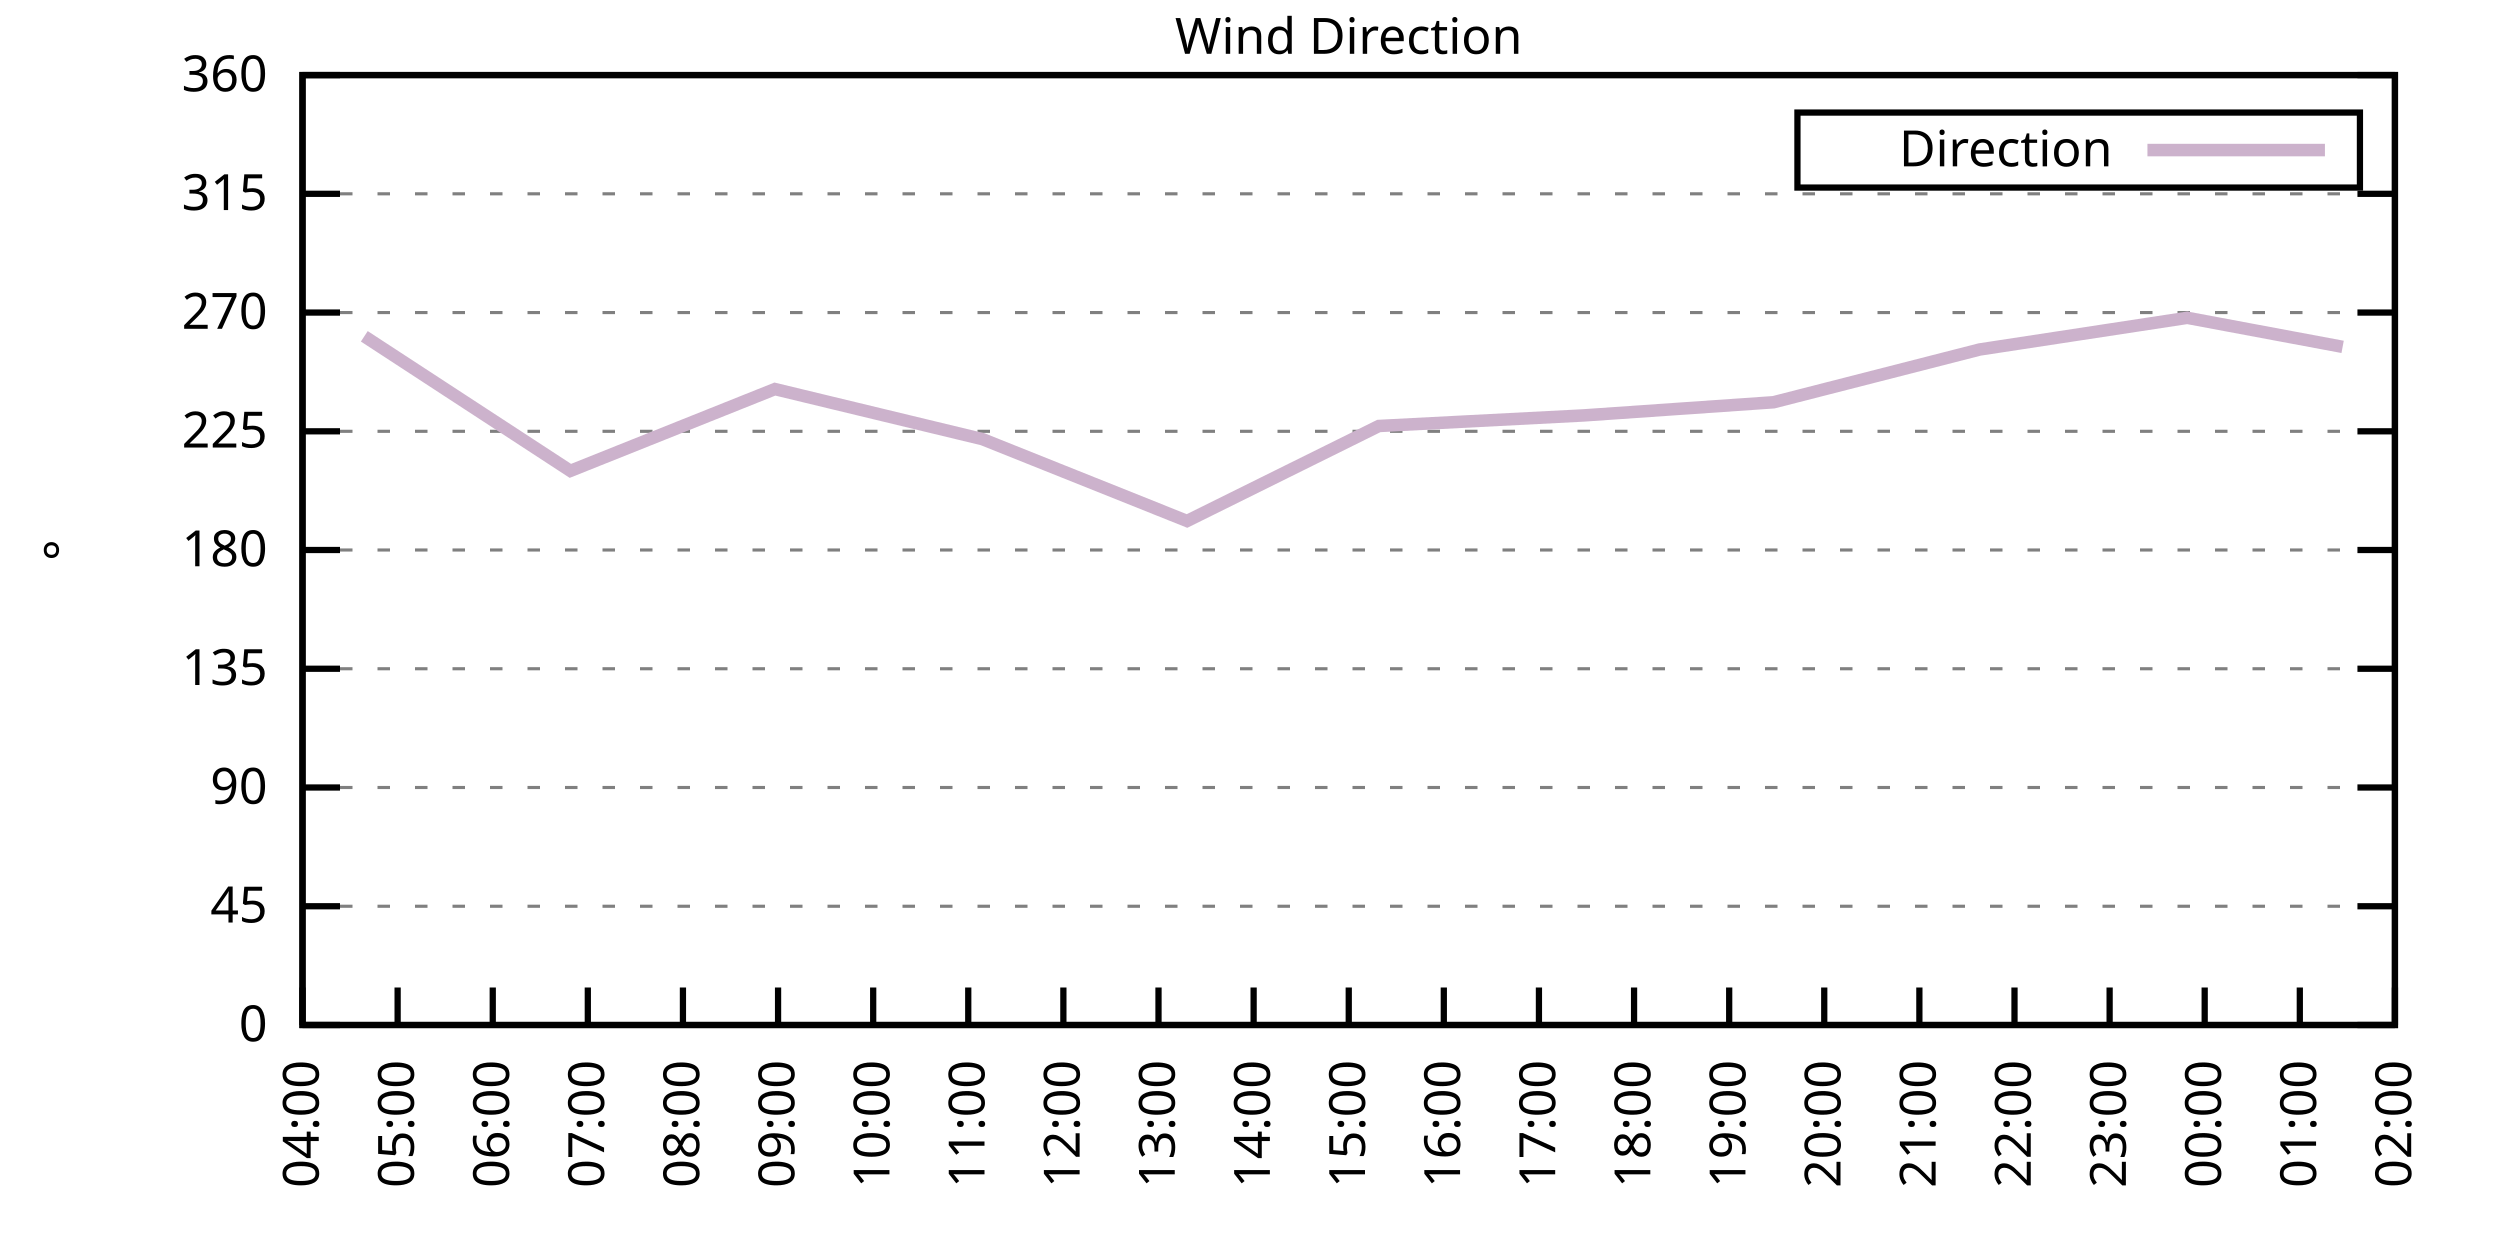
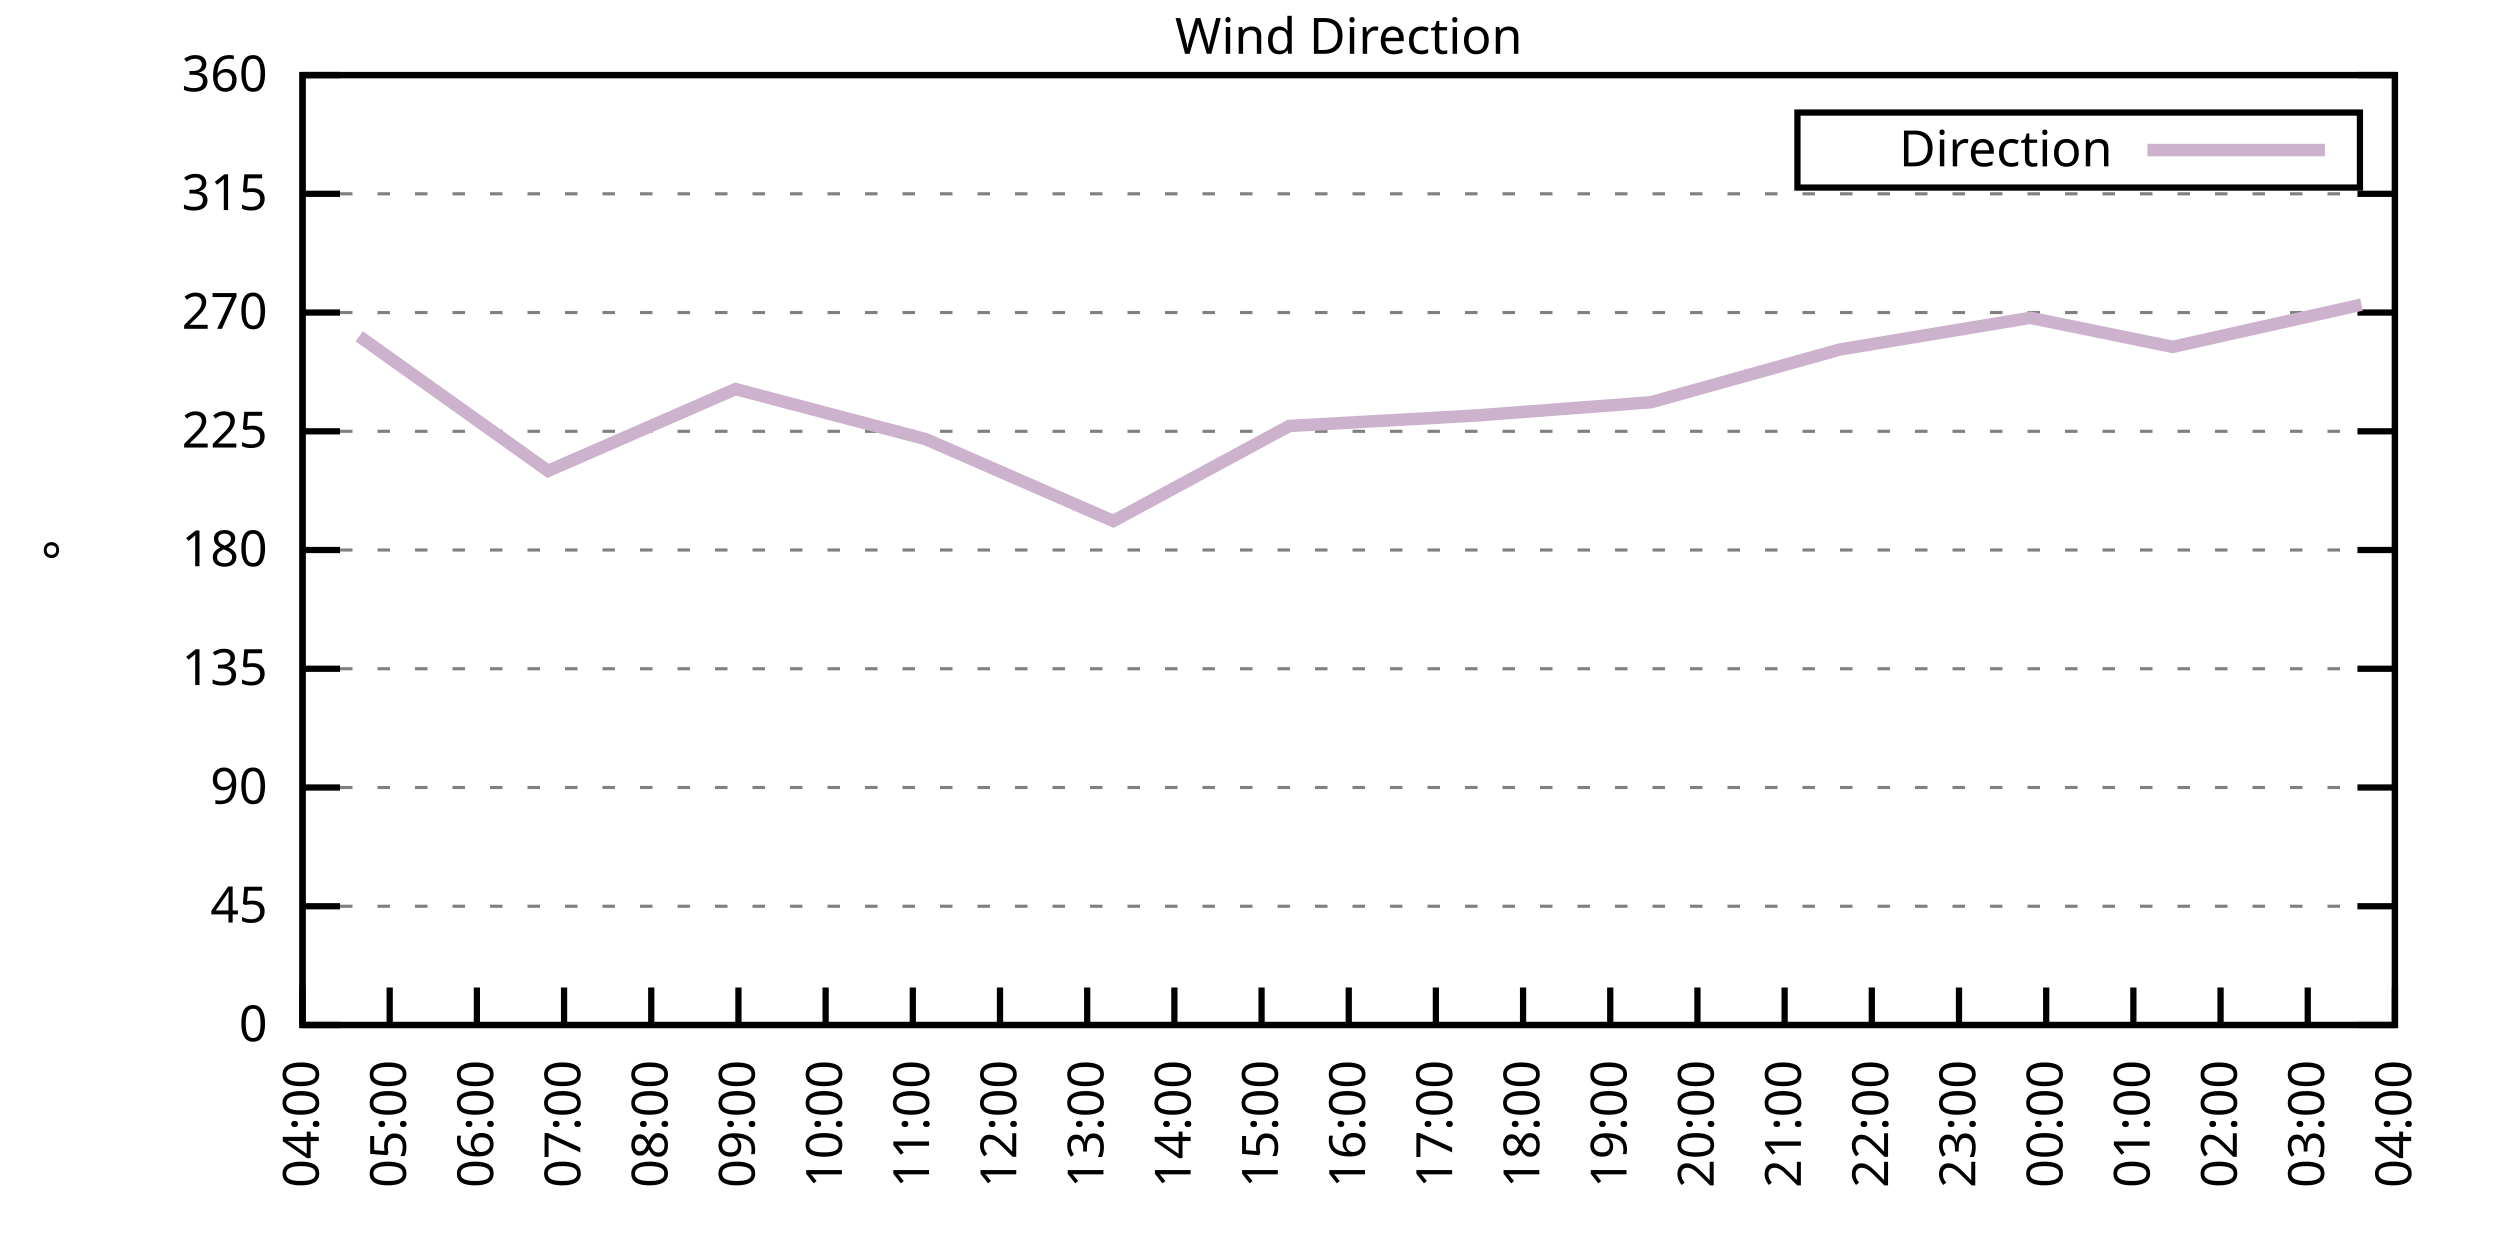
<svg xmlns="http://www.w3.org/2000/svg" xmlns:xlink="http://www.w3.org/1999/xlink" width="400" height="200" viewBox="0 0 400 200">
  <g id="gnuplot_canvas">
    <rect x="0" y="0" width="400" height="200" fill="none" />
    <defs>
      <circle id="gpDot" r="0.5" stroke-width="0.5" stroke="currentColor" />
      <path id="gpPt0" stroke-width="0.333" stroke="currentColor" d="M-1,0 h2 M0,-1 v2" />
      <path id="gpPt1" stroke-width="0.333" stroke="currentColor" d="M-1,-1 L1,1 M1,-1 L-1,1" />
      <path id="gpPt2" stroke-width="0.333" stroke="currentColor" d="M-1,0 L1,0 M0,-1 L0,1 M-1,-1 L1,1 M-1,1 L1,-1" />
      <rect id="gpPt3" stroke-width="0.333" stroke="currentColor" x="-1" y="-1" width="2" height="2" />
      <rect id="gpPt4" stroke-width="0.333" stroke="currentColor" fill="currentColor" x="-1" y="-1" width="2" height="2" />
      <circle id="gpPt5" stroke-width="0.333" stroke="currentColor" cx="0" cy="0" r="1" />
      <use xlink:href="#gpPt5" id="gpPt6" fill="currentColor" stroke="none" />
      <path id="gpPt7" stroke-width="0.333" stroke="currentColor" d="M0,-1.33 L-1.33,0.67 L1.33,0.67 z" />
      <use xlink:href="#gpPt7" id="gpPt8" fill="currentColor" stroke="none" />
      <use xlink:href="#gpPt7" id="gpPt9" stroke="currentColor" transform="rotate(180)" />
      <use xlink:href="#gpPt9" id="gpPt10" fill="currentColor" stroke="none" />
      <use xlink:href="#gpPt3" id="gpPt11" stroke="currentColor" transform="rotate(45)" />
      <use xlink:href="#gpPt11" id="gpPt12" fill="currentColor" stroke="none" />
      <path id="gpPt13" stroke-width="0.333" stroke="currentColor" d="M0,1.330 L1.265,0.411 L0.782,-1.067 L-0.782,-1.076 L-1.265,0.411 z" />
      <use xlink:href="#gpPt13" id="gpPt14" fill="currentColor" stroke="none" />
      <filter id="textbox" filterUnits="objectBoundingBox" x="0" y="0" height="1" width="1">
        <feFlood flood-color="white" flood-opacity="1" result="bgnd" />
        <feComposite in="SourceGraphic" in2="bgnd" operator="atop" />
      </filter>
      <filter id="greybox" filterUnits="objectBoundingBox" x="0" y="0" height="1" width="1">
        <feFlood flood-color="lightgrey" flood-opacity="1" result="grey" />
        <feComposite in="SourceGraphic" in2="grey" operator="atop" />
      </filter>
    </defs>
    <g fill="none" color="white" stroke="currentColor" stroke-width="1.00" stroke-linecap="butt" stroke-linejoin="miter">
</g>
    <g fill="none" color="black" stroke="currentColor" stroke-width="1.00" stroke-linecap="butt" stroke-linejoin="miter">
      <g stroke="none" shape-rendering="crispEdges">
        <polygon fill="rgb(255, 255, 255)" points="48.40,164.00 383.18,164.00 383.18,12.02 48.40,12.02 " />
      </g>
    </g>
    <g fill="none" color="black" stroke="currentColor" stroke-width="1.00" stroke-linecap="butt" stroke-linejoin="miter">
</g>
    <g fill="none" color="black" stroke="black" stroke-width="0.50" stroke-linecap="butt" stroke-linejoin="miter">
</g>
    <g fill="none" color="gray" stroke="currentColor" stroke-width="0.50" stroke-linecap="butt" stroke-linejoin="miter">
      <path stroke="gray" stroke-dasharray="2,4" class="gridline" d="M48.40,164.00 L383.19,164.00  " />
    </g>
    <g fill="none" color="gray" stroke="gray" stroke-width="1.00" stroke-linecap="butt" stroke-linejoin="miter">
</g>
    <g fill="none" color="black" stroke="currentColor" stroke-width="1.00" stroke-linecap="butt" stroke-linejoin="miter">
      <path stroke="black" d="M48.40,164.00 L54.40,164.00 M383.19,164.00 L377.19,164.00  " />
      <g transform="translate(42.80,166.60)" stroke="none" fill="black" font-family="Sans" font-size="8.00" text-anchor="end">
        <text>
          <tspan font-family="Sans"> 0</tspan>
        </text>
      </g>
    </g>
    <g fill="none" color="black" stroke="currentColor" stroke-width="1.00" stroke-linecap="butt" stroke-linejoin="miter">
</g>
    <g fill="none" color="black" stroke="black" stroke-width="0.50" stroke-linecap="butt" stroke-linejoin="miter">
</g>
    <g fill="none" color="gray" stroke="currentColor" stroke-width="0.50" stroke-linecap="butt" stroke-linejoin="miter">
      <path stroke="gray" stroke-dasharray="2,4" class="gridline" d="M48.40,145.00 L383.19,145.00  " />
    </g>
    <g fill="none" color="gray" stroke="gray" stroke-width="1.00" stroke-linecap="butt" stroke-linejoin="miter">
</g>
    <g fill="none" color="black" stroke="currentColor" stroke-width="1.00" stroke-linecap="butt" stroke-linejoin="miter">
      <path stroke="black" d="M48.40,145.00 L54.40,145.00 M383.19,145.00 L377.19,145.00  " />
      <g transform="translate(42.80,147.60)" stroke="none" fill="black" font-family="Sans" font-size="8.00" text-anchor="end">
        <text>
          <tspan font-family="Sans"> 45</tspan>
        </text>
      </g>
    </g>
    <g fill="none" color="black" stroke="currentColor" stroke-width="1.00" stroke-linecap="butt" stroke-linejoin="miter">
</g>
    <g fill="none" color="black" stroke="black" stroke-width="0.50" stroke-linecap="butt" stroke-linejoin="miter">
</g>
    <g fill="none" color="gray" stroke="currentColor" stroke-width="0.50" stroke-linecap="butt" stroke-linejoin="miter">
      <path stroke="gray" stroke-dasharray="2,4" class="gridline" d="M48.40,126.00 L383.19,126.00  " />
    </g>
    <g fill="none" color="gray" stroke="gray" stroke-width="1.00" stroke-linecap="butt" stroke-linejoin="miter">
</g>
    <g fill="none" color="black" stroke="currentColor" stroke-width="1.00" stroke-linecap="butt" stroke-linejoin="miter">
      <path stroke="black" d="M48.40,126.00 L54.40,126.00 M383.19,126.00 L377.19,126.00  " />
      <g transform="translate(42.80,128.60)" stroke="none" fill="black" font-family="Sans" font-size="8.00" text-anchor="end">
        <text>
          <tspan font-family="Sans"> 90</tspan>
        </text>
      </g>
    </g>
    <g fill="none" color="black" stroke="currentColor" stroke-width="1.00" stroke-linecap="butt" stroke-linejoin="miter">
</g>
    <g fill="none" color="black" stroke="black" stroke-width="0.50" stroke-linecap="butt" stroke-linejoin="miter">
</g>
    <g fill="none" color="gray" stroke="currentColor" stroke-width="0.50" stroke-linecap="butt" stroke-linejoin="miter">
      <path stroke="gray" stroke-dasharray="2,4" class="gridline" d="M48.40,107.00 L383.19,107.00  " />
    </g>
    <g fill="none" color="gray" stroke="gray" stroke-width="1.00" stroke-linecap="butt" stroke-linejoin="miter">
</g>
    <g fill="none" color="black" stroke="currentColor" stroke-width="1.00" stroke-linecap="butt" stroke-linejoin="miter">
      <path stroke="black" d="M48.40,107.00 L54.40,107.00 M383.19,107.00 L377.19,107.00  " />
      <g transform="translate(42.80,109.60)" stroke="none" fill="black" font-family="Sans" font-size="8.00" text-anchor="end">
        <text>
          <tspan font-family="Sans"> 135</tspan>
        </text>
      </g>
    </g>
    <g fill="none" color="black" stroke="currentColor" stroke-width="1.00" stroke-linecap="butt" stroke-linejoin="miter">
</g>
    <g fill="none" color="black" stroke="black" stroke-width="0.50" stroke-linecap="butt" stroke-linejoin="miter">
</g>
    <g fill="none" color="gray" stroke="currentColor" stroke-width="0.50" stroke-linecap="butt" stroke-linejoin="miter">
      <path stroke="gray" stroke-dasharray="2,4" class="gridline" d="M48.40,88.00 L383.19,88.00  " />
    </g>
    <g fill="none" color="gray" stroke="gray" stroke-width="1.00" stroke-linecap="butt" stroke-linejoin="miter">
</g>
    <g fill="none" color="black" stroke="currentColor" stroke-width="1.00" stroke-linecap="butt" stroke-linejoin="miter">
      <path stroke="black" d="M48.40,88.00 L54.40,88.00 M383.19,88.00 L377.19,88.00  " />
      <g transform="translate(42.80,90.60)" stroke="none" fill="black" font-family="Sans" font-size="8.00" text-anchor="end">
        <text>
          <tspan font-family="Sans"> 180</tspan>
        </text>
      </g>
    </g>
    <g fill="none" color="black" stroke="currentColor" stroke-width="1.00" stroke-linecap="butt" stroke-linejoin="miter">
</g>
    <g fill="none" color="black" stroke="black" stroke-width="0.50" stroke-linecap="butt" stroke-linejoin="miter">
</g>
    <g fill="none" color="gray" stroke="currentColor" stroke-width="0.50" stroke-linecap="butt" stroke-linejoin="miter">
      <path stroke="gray" stroke-dasharray="2,4" class="gridline" d="M48.40,69.01 L383.19,69.01  " />
    </g>
    <g fill="none" color="gray" stroke="gray" stroke-width="1.00" stroke-linecap="butt" stroke-linejoin="miter">
</g>
    <g fill="none" color="black" stroke="currentColor" stroke-width="1.00" stroke-linecap="butt" stroke-linejoin="miter">
      <path stroke="black" d="M48.40,69.01 L54.40,69.01 M383.19,69.01 L377.19,69.01  " />
      <g transform="translate(42.80,71.61)" stroke="none" fill="black" font-family="Sans" font-size="8.00" text-anchor="end">
        <text>
          <tspan font-family="Sans"> 225</tspan>
        </text>
      </g>
    </g>
    <g fill="none" color="black" stroke="currentColor" stroke-width="1.00" stroke-linecap="butt" stroke-linejoin="miter">
</g>
    <g fill="none" color="black" stroke="black" stroke-width="0.50" stroke-linecap="butt" stroke-linejoin="miter">
</g>
    <g fill="none" color="gray" stroke="currentColor" stroke-width="0.50" stroke-linecap="butt" stroke-linejoin="miter">
      <path stroke="gray" stroke-dasharray="2,4" class="gridline" d="M48.40,50.01 L383.19,50.01  " />
    </g>
    <g fill="none" color="gray" stroke="gray" stroke-width="1.00" stroke-linecap="butt" stroke-linejoin="miter">
</g>
    <g fill="none" color="black" stroke="currentColor" stroke-width="1.00" stroke-linecap="butt" stroke-linejoin="miter">
      <path stroke="black" d="M48.40,50.01 L54.40,50.01 M383.19,50.01 L377.19,50.01  " />
      <g transform="translate(42.80,52.61)" stroke="none" fill="black" font-family="Sans" font-size="8.00" text-anchor="end">
        <text>
          <tspan font-family="Sans"> 270</tspan>
        </text>
      </g>
    </g>
    <g fill="none" color="black" stroke="currentColor" stroke-width="1.00" stroke-linecap="butt" stroke-linejoin="miter">
</g>
    <g fill="none" color="black" stroke="black" stroke-width="0.50" stroke-linecap="butt" stroke-linejoin="miter">
</g>
    <g fill="none" color="gray" stroke="currentColor" stroke-width="0.50" stroke-linecap="butt" stroke-linejoin="miter">
      <path stroke="gray" stroke-dasharray="2,4" class="gridline" d="M48.40,31.01 L383.19,31.01  " />
    </g>
    <g fill="none" color="gray" stroke="gray" stroke-width="1.00" stroke-linecap="butt" stroke-linejoin="miter">
</g>
    <g fill="none" color="black" stroke="currentColor" stroke-width="1.00" stroke-linecap="butt" stroke-linejoin="miter">
      <path stroke="black" d="M48.40,31.01 L54.40,31.01 M383.19,31.01 L377.19,31.01  " />
      <g transform="translate(42.80,33.61)" stroke="none" fill="black" font-family="Sans" font-size="8.00" text-anchor="end">
        <text>
          <tspan font-family="Sans"> 315</tspan>
        </text>
      </g>
    </g>
    <g fill="none" color="black" stroke="currentColor" stroke-width="1.00" stroke-linecap="butt" stroke-linejoin="miter">
</g>
    <g fill="none" color="black" stroke="black" stroke-width="0.50" stroke-linecap="butt" stroke-linejoin="miter">
</g>
    <g fill="none" color="gray" stroke="currentColor" stroke-width="0.50" stroke-linecap="butt" stroke-linejoin="miter">
      <path stroke="gray" stroke-dasharray="2,4" class="gridline" d="M48.40,12.01 L383.19,12.01  " />
    </g>
    <g fill="none" color="gray" stroke="gray" stroke-width="1.00" stroke-linecap="butt" stroke-linejoin="miter">
</g>
    <g fill="none" color="black" stroke="currentColor" stroke-width="1.00" stroke-linecap="butt" stroke-linejoin="miter">
      <path stroke="black" d="M48.40,12.01 L54.40,12.01 M383.19,12.01 L377.19,12.01  " />
      <g transform="translate(42.80,14.61)" stroke="none" fill="black" font-family="Sans" font-size="8.00" text-anchor="end">
        <text>
          <tspan font-family="Sans"> 360</tspan>
        </text>
      </g>
    </g>
    <g fill="none" color="black" stroke="currentColor" stroke-width="1.00" stroke-linecap="butt" stroke-linejoin="miter">
      <path stroke="black" d="M48.40,164.00 L48.40,158.00  " />
      <g transform="translate(51.00,169.60) rotate(270.00)" stroke="none" fill="black" font-family="Sans" font-size="8.00" text-anchor="end">
        <text>
          <tspan font-family="Sans">04:00</tspan>
        </text>
      </g>
    </g>
    <g fill="none" color="black" stroke="currentColor" stroke-width="1.00" stroke-linecap="butt" stroke-linejoin="miter">
-       <path stroke="black" d="M63.62,164.00 L63.62,158.00  " />
-       <g transform="translate(66.22,169.60) rotate(270.00)" stroke="none" fill="black" font-family="Sans" font-size="8.00" text-anchor="end">
+       <path stroke="black" d="M62.35,164.00 L62.35,158.00  " />
+       <g transform="translate(64.95,169.60) rotate(270.00)" stroke="none" fill="black" font-family="Sans" font-size="8.00" text-anchor="end">
        <text>
          <tspan font-family="Sans">05:00</tspan>
        </text>
      </g>
    </g>
    <g fill="none" color="black" stroke="currentColor" stroke-width="1.00" stroke-linecap="butt" stroke-linejoin="miter">
-       <path stroke="black" d="M78.84,164.00 L78.84,158.00  " />
-       <g transform="translate(81.44,169.60) rotate(270.00)" stroke="none" fill="black" font-family="Sans" font-size="8.00" text-anchor="end">
+       <path stroke="black" d="M76.30,164.00 L76.30,158.00  " />
+       <g transform="translate(78.90,169.60) rotate(270.00)" stroke="none" fill="black" font-family="Sans" font-size="8.00" text-anchor="end">
        <text>
          <tspan font-family="Sans">06:00</tspan>
        </text>
      </g>
    </g>
    <g fill="none" color="black" stroke="currentColor" stroke-width="1.00" stroke-linecap="butt" stroke-linejoin="miter">
-       <path stroke="black" d="M94.05,164.00 L94.05,158.00  " />
-       <g transform="translate(96.65,169.60) rotate(270.00)" stroke="none" fill="black" font-family="Sans" font-size="8.00" text-anchor="end">
+       <path stroke="black" d="M90.25,164.00 L90.25,158.00  " />
+       <g transform="translate(92.85,169.60) rotate(270.00)" stroke="none" fill="black" font-family="Sans" font-size="8.00" text-anchor="end">
        <text>
          <tspan font-family="Sans">07:00</tspan>
        </text>
      </g>
    </g>
    <g fill="none" color="black" stroke="currentColor" stroke-width="1.00" stroke-linecap="butt" stroke-linejoin="miter">
-       <path stroke="black" d="M109.27,164.00 L109.27,158.00  " />
-       <g transform="translate(111.87,169.60) rotate(270.00)" stroke="none" fill="black" font-family="Sans" font-size="8.00" text-anchor="end">
+       <path stroke="black" d="M104.20,164.00 L104.20,158.00  " />
+       <g transform="translate(106.80,169.60) rotate(270.00)" stroke="none" fill="black" font-family="Sans" font-size="8.00" text-anchor="end">
        <text>
          <tspan font-family="Sans">08:00</tspan>
        </text>
      </g>
    </g>
    <g fill="none" color="black" stroke="currentColor" stroke-width="1.00" stroke-linecap="butt" stroke-linejoin="miter">
-       <path stroke="black" d="M124.49,164.00 L124.49,158.00  " />
-       <g transform="translate(127.09,169.60) rotate(270.00)" stroke="none" fill="black" font-family="Sans" font-size="8.00" text-anchor="end">
+       <path stroke="black" d="M118.15,164.00 L118.15,158.00  " />
+       <g transform="translate(120.75,169.60) rotate(270.00)" stroke="none" fill="black" font-family="Sans" font-size="8.00" text-anchor="end">
        <text>
          <tspan font-family="Sans">09:00</tspan>
        </text>
      </g>
    </g>
    <g fill="none" color="black" stroke="currentColor" stroke-width="1.00" stroke-linecap="butt" stroke-linejoin="miter">
-       <path stroke="black" d="M139.71,164.00 L139.71,158.00  " />
-       <g transform="translate(142.31,169.60) rotate(270.00)" stroke="none" fill="black" font-family="Sans" font-size="8.00" text-anchor="end">
+       <path stroke="black" d="M132.10,164.00 L132.10,158.00  " />
+       <g transform="translate(134.70,169.60) rotate(270.00)" stroke="none" fill="black" font-family="Sans" font-size="8.00" text-anchor="end">
        <text>
          <tspan font-family="Sans">10:00</tspan>
        </text>
      </g>
    </g>
    <g fill="none" color="black" stroke="currentColor" stroke-width="1.00" stroke-linecap="butt" stroke-linejoin="miter">
-       <path stroke="black" d="M154.92,164.00 L154.92,158.00  " />
-       <g transform="translate(157.52,169.60) rotate(270.00)" stroke="none" fill="black" font-family="Sans" font-size="8.00" text-anchor="end">
+       <path stroke="black" d="M146.05,164.00 L146.05,158.00  " />
+       <g transform="translate(148.65,169.60) rotate(270.00)" stroke="none" fill="black" font-family="Sans" font-size="8.00" text-anchor="end">
        <text>
          <tspan font-family="Sans">11:00</tspan>
        </text>
      </g>
    </g>
    <g fill="none" color="black" stroke="currentColor" stroke-width="1.00" stroke-linecap="butt" stroke-linejoin="miter">
-       <path stroke="black" d="M170.14,164.00 L170.14,158.00  " />
-       <g transform="translate(172.74,169.60) rotate(270.00)" stroke="none" fill="black" font-family="Sans" font-size="8.00" text-anchor="end">
+       <path stroke="black" d="M160.00,164.00 L160.00,158.00  " />
+       <g transform="translate(162.60,169.60) rotate(270.00)" stroke="none" fill="black" font-family="Sans" font-size="8.00" text-anchor="end">
        <text>
          <tspan font-family="Sans">12:00</tspan>
        </text>
      </g>
    </g>
    <g fill="none" color="black" stroke="currentColor" stroke-width="1.00" stroke-linecap="butt" stroke-linejoin="miter">
-       <path stroke="black" d="M185.36,164.00 L185.36,158.00  " />
-       <g transform="translate(187.96,169.60) rotate(270.00)" stroke="none" fill="black" font-family="Sans" font-size="8.00" text-anchor="end">
+       <path stroke="black" d="M173.95,164.00 L173.95,158.00  " />
+       <g transform="translate(176.55,169.60) rotate(270.00)" stroke="none" fill="black" font-family="Sans" font-size="8.00" text-anchor="end">
        <text>
          <tspan font-family="Sans">13:00</tspan>
        </text>
      </g>
    </g>
    <g fill="none" color="black" stroke="currentColor" stroke-width="1.00" stroke-linecap="butt" stroke-linejoin="miter">
-       <path stroke="black" d="M200.58,164.00 L200.58,158.00  " />
-       <g transform="translate(203.18,169.60) rotate(270.00)" stroke="none" fill="black" font-family="Sans" font-size="8.00" text-anchor="end">
+       <path stroke="black" d="M187.90,164.00 L187.90,158.00  " />
+       <g transform="translate(190.50,169.60) rotate(270.00)" stroke="none" fill="black" font-family="Sans" font-size="8.00" text-anchor="end">
        <text>
          <tspan font-family="Sans">14:00</tspan>
+         </text>
+       </g>
+     </g>
+     <g fill="none" color="black" stroke="currentColor" stroke-width="1.00" stroke-linecap="butt" stroke-linejoin="miter">
+       <path stroke="black" d="M201.85,164.00 L201.85,158.00  " />
+       <g transform="translate(204.45,169.60) rotate(270.00)" stroke="none" fill="black" font-family="Sans" font-size="8.00" text-anchor="end">
+         <text>
+           <tspan font-family="Sans">15:00</tspan>
        </text>
      </g>
    </g>
    <g fill="none" color="black" stroke="currentColor" stroke-width="1.00" stroke-linecap="butt" stroke-linejoin="miter">
      <path stroke="black" d="M215.80,164.00 L215.80,158.00  " />
      <g transform="translate(218.40,169.60) rotate(270.00)" stroke="none" fill="black" font-family="Sans" font-size="8.00" text-anchor="end">
        <text>
-           <tspan font-family="Sans">15:00</tspan>
-         </text>
-       </g>
-     </g>
-     <g fill="none" color="black" stroke="currentColor" stroke-width="1.00" stroke-linecap="butt" stroke-linejoin="miter">
-       <path stroke="black" d="M231.01,164.00 L231.01,158.00  " />
-       <g transform="translate(233.61,169.60) rotate(270.00)" stroke="none" fill="black" font-family="Sans" font-size="8.00" text-anchor="end">
-         <text>
          <tspan font-family="Sans">16:00</tspan>
        </text>
      </g>
    </g>
    <g fill="none" color="black" stroke="currentColor" stroke-width="1.00" stroke-linecap="butt" stroke-linejoin="miter">
-       <path stroke="black" d="M246.23,164.00 L246.23,158.00  " />
-       <g transform="translate(248.83,169.60) rotate(270.00)" stroke="none" fill="black" font-family="Sans" font-size="8.00" text-anchor="end">
+       <path stroke="black" d="M229.74,164.00 L229.74,158.00  " />
+       <g transform="translate(232.34,169.60) rotate(270.00)" stroke="none" fill="black" font-family="Sans" font-size="8.00" text-anchor="end">
        <text>
          <tspan font-family="Sans">17:00</tspan>
        </text>
      </g>
    </g>
    <g fill="none" color="black" stroke="currentColor" stroke-width="1.00" stroke-linecap="butt" stroke-linejoin="miter">
-       <path stroke="black" d="M261.45,164.00 L261.45,158.00  " />
-       <g transform="translate(264.05,169.60) rotate(270.00)" stroke="none" fill="black" font-family="Sans" font-size="8.00" text-anchor="end">
+       <path stroke="black" d="M243.69,164.00 L243.69,158.00  " />
+       <g transform="translate(246.29,169.60) rotate(270.00)" stroke="none" fill="black" font-family="Sans" font-size="8.00" text-anchor="end">
        <text>
          <tspan font-family="Sans">18:00</tspan>
        </text>
      </g>
    </g>
    <g fill="none" color="black" stroke="currentColor" stroke-width="1.00" stroke-linecap="butt" stroke-linejoin="miter">
-       <path stroke="black" d="M276.67,164.00 L276.67,158.00  " />
-       <g transform="translate(279.27,169.60) rotate(270.00)" stroke="none" fill="black" font-family="Sans" font-size="8.00" text-anchor="end">
+       <path stroke="black" d="M257.64,164.00 L257.64,158.00  " />
+       <g transform="translate(260.24,169.60) rotate(270.00)" stroke="none" fill="black" font-family="Sans" font-size="8.00" text-anchor="end">
        <text>
          <tspan font-family="Sans">19:00</tspan>
        </text>
      </g>
    </g>
    <g fill="none" color="black" stroke="currentColor" stroke-width="1.00" stroke-linecap="butt" stroke-linejoin="miter">
-       <path stroke="black" d="M291.88,164.00 L291.88,158.00  " />
-       <g transform="translate(294.48,169.60) rotate(270.00)" stroke="none" fill="black" font-family="Sans" font-size="8.00" text-anchor="end">
+       <path stroke="black" d="M271.59,164.00 L271.59,158.00  " />
+       <g transform="translate(274.19,169.60) rotate(270.00)" stroke="none" fill="black" font-family="Sans" font-size="8.00" text-anchor="end">
        <text>
          <tspan font-family="Sans">20:00</tspan>
        </text>
      </g>
    </g>
    <g fill="none" color="black" stroke="currentColor" stroke-width="1.00" stroke-linecap="butt" stroke-linejoin="miter">
-       <path stroke="black" d="M307.10,164.00 L307.10,158.00  " />
-       <g transform="translate(309.70,169.60) rotate(270.00)" stroke="none" fill="black" font-family="Sans" font-size="8.00" text-anchor="end">
+       <path stroke="black" d="M285.54,164.00 L285.54,158.00  " />
+       <g transform="translate(288.14,169.60) rotate(270.00)" stroke="none" fill="black" font-family="Sans" font-size="8.00" text-anchor="end">
        <text>
          <tspan font-family="Sans">21:00</tspan>
        </text>
      </g>
    </g>
    <g fill="none" color="black" stroke="currentColor" stroke-width="1.00" stroke-linecap="butt" stroke-linejoin="miter">
-       <path stroke="black" d="M322.32,164.00 L322.32,158.00  " />
-       <g transform="translate(324.92,169.60) rotate(270.00)" stroke="none" fill="black" font-family="Sans" font-size="8.00" text-anchor="end">
+       <path stroke="black" d="M299.49,164.00 L299.49,158.00  " />
+       <g transform="translate(302.09,169.60) rotate(270.00)" stroke="none" fill="black" font-family="Sans" font-size="8.00" text-anchor="end">
        <text>
          <tspan font-family="Sans">22:00</tspan>
        </text>
      </g>
    </g>
    <g fill="none" color="black" stroke="currentColor" stroke-width="1.00" stroke-linecap="butt" stroke-linejoin="miter">
-       <path stroke="black" d="M337.54,164.00 L337.54,158.00  " />
-       <g transform="translate(340.14,169.60) rotate(270.00)" stroke="none" fill="black" font-family="Sans" font-size="8.00" text-anchor="end">
+       <path stroke="black" d="M313.44,164.00 L313.44,158.00  " />
+       <g transform="translate(316.04,169.60) rotate(270.00)" stroke="none" fill="black" font-family="Sans" font-size="8.00" text-anchor="end">
        <text>
          <tspan font-family="Sans">23:00</tspan>
        </text>
      </g>
    </g>
    <g fill="none" color="black" stroke="currentColor" stroke-width="1.00" stroke-linecap="butt" stroke-linejoin="miter">
-       <path stroke="black" d="M352.75,164.00 L352.75,158.00  " />
-       <g transform="translate(355.35,169.60) rotate(270.00)" stroke="none" fill="black" font-family="Sans" font-size="8.00" text-anchor="end">
+       <path stroke="black" d="M327.39,164.00 L327.39,158.00  " />
+       <g transform="translate(329.99,169.60) rotate(270.00)" stroke="none" fill="black" font-family="Sans" font-size="8.00" text-anchor="end">
        <text>
          <tspan font-family="Sans">00:00</tspan>
        </text>
      </g>
    </g>
    <g fill="none" color="black" stroke="currentColor" stroke-width="1.00" stroke-linecap="butt" stroke-linejoin="miter">
-       <path stroke="black" d="M367.97,164.00 L367.97,158.00  " />
-       <g transform="translate(370.57,169.60) rotate(270.00)" stroke="none" fill="black" font-family="Sans" font-size="8.00" text-anchor="end">
+       <path stroke="black" d="M341.34,164.00 L341.34,158.00  " />
+       <g transform="translate(343.94,169.60) rotate(270.00)" stroke="none" fill="black" font-family="Sans" font-size="8.00" text-anchor="end">
        <text>
          <tspan font-family="Sans">01:00</tspan>
+         </text>
+       </g>
+     </g>
+     <g fill="none" color="black" stroke="currentColor" stroke-width="1.00" stroke-linecap="butt" stroke-linejoin="miter">
+       <path stroke="black" d="M355.29,164.00 L355.29,158.00  " />
+       <g transform="translate(357.89,169.60) rotate(270.00)" stroke="none" fill="black" font-family="Sans" font-size="8.00" text-anchor="end">
+         <text>
+           <tspan font-family="Sans">02:00</tspan>
+         </text>
+       </g>
+     </g>
+     <g fill="none" color="black" stroke="currentColor" stroke-width="1.00" stroke-linecap="butt" stroke-linejoin="miter">
+       <path stroke="black" d="M369.24,164.00 L369.24,158.00  " />
+       <g transform="translate(371.84,169.60) rotate(270.00)" stroke="none" fill="black" font-family="Sans" font-size="8.00" text-anchor="end">
+         <text>
+           <tspan font-family="Sans">03:00</tspan>
        </text>
      </g>
    </g>
    <g fill="none" color="black" stroke="currentColor" stroke-width="1.00" stroke-linecap="butt" stroke-linejoin="miter">
      <path stroke="black" d="M383.19,164.00 L383.19,158.00  " />
      <g transform="translate(385.79,169.60) rotate(270.00)" stroke="none" fill="black" font-family="Sans" font-size="8.00" text-anchor="end">
        <text>
-           <tspan font-family="Sans">02:00</tspan>
+           <tspan font-family="Sans">04:00</tspan>
        </text>
      </g>
    </g>
    <g fill="none" color="black" stroke="currentColor" stroke-width="1.00" stroke-linecap="butt" stroke-linejoin="miter">
</g>
    <g fill="none" color="black" stroke="currentColor" stroke-width="1.00" stroke-linecap="butt" stroke-linejoin="miter">
      <path stroke="black" d="M48.40,12.01 L48.40,164.00 L383.19,164.00 L383.19,12.01 L48.40,12.01 Z  " />
    </g>
    <g fill="none" color="black" stroke="currentColor" stroke-width="1.00" stroke-linecap="butt" stroke-linejoin="miter">
</g>
    <g fill="none" color="black" stroke="currentColor" stroke-width="1.00" stroke-linecap="butt" stroke-linejoin="miter">
      <path stroke="black" d="M287.59,30.01 L287.59,18.01 L377.59,18.01 L377.59,30.01 L287.59,30.01 Z  " />
    </g>
    <g id="Wind_direction_plot_1">
      <g fill="none" color="white" stroke="black" stroke-width="2.00" stroke-linecap="butt" stroke-linejoin="miter">
</g>
      <g fill="none" color="black" stroke="currentColor" stroke-width="2.00" stroke-linecap="butt" stroke-linejoin="miter">
        <g transform="translate(337.99,26.61)" stroke="none" fill="black" font-family="Sans" font-size="8.00" text-anchor="end">
          <text>
            <tspan font-family="Sans">Direction</tspan>
          </text>
        </g>
      </g>
      <g fill="none" color="black" stroke="currentColor" stroke-width="2.00" stroke-linecap="butt" stroke-linejoin="miter">
-         <path stroke="rgb(204, 178, 204)" d="M343.59,24.01 L371.99,24.01 M58.29,53.81 L91.26,75.34 L123.98,62.25 L157.21,70.27 L189.92,83.36 L220.61,68.16   L253.33,66.47 L283.77,64.36 L316.74,55.92 L349.96,50.85 L374.82,55.50  " />
+         <path stroke="rgb(204, 178, 204)" d="M343.59,24.01 L371.99,24.01 M57.47,53.81 L87.69,75.34 L117.68,62.25 L148.14,70.27 L178.13,83.36 L206.26,68.16   L236.25,66.47 L264.15,64.36 L294.38,55.92 L324.83,50.85 L347.62,55.50 L377.84,48.74  " />
      </g>
    </g>
    <g fill="none" color="black" stroke="currentColor" stroke-width="2.00" stroke-linecap="butt" stroke-linejoin="miter">
</g>
    <g fill="none" color="black" stroke="black" stroke-width="1.00" stroke-linecap="butt" stroke-linejoin="miter">
</g>
    <g fill="none" color="black" stroke="currentColor" stroke-width="1.00" stroke-linecap="butt" stroke-linejoin="miter">
      <path stroke="black" d="M48.40,12.01 L48.40,164.00 L383.19,164.00 L383.19,12.01 L48.40,12.01 Z  " />
      <g transform="translate(12.80,88.01) rotate(270.00)" stroke="none" fill="black" font-family="Sans" font-size="8.00" text-anchor="middle">
        <text>
          <tspan font-family="Sans">°</tspan>
        </text>
      </g>
    </g>
    <g fill="none" color="black" stroke="currentColor" stroke-width="1.00" stroke-linecap="butt" stroke-linejoin="miter">
</g>
    <g fill="none" color="black" stroke="currentColor" stroke-width="1.00" stroke-linecap="butt" stroke-linejoin="miter">
      <g transform="translate(215.79,8.61)" stroke="none" fill="black" font-family="Sans" font-size="8.00" text-anchor="middle">
        <text>
          <tspan font-family="Sans">Wind Direction</tspan>
        </text>
      </g>
    </g>
    <g fill="none" color="black" stroke="currentColor" stroke-width="1.00" stroke-linecap="butt" stroke-linejoin="miter">
</g>
  </g>
</svg>
